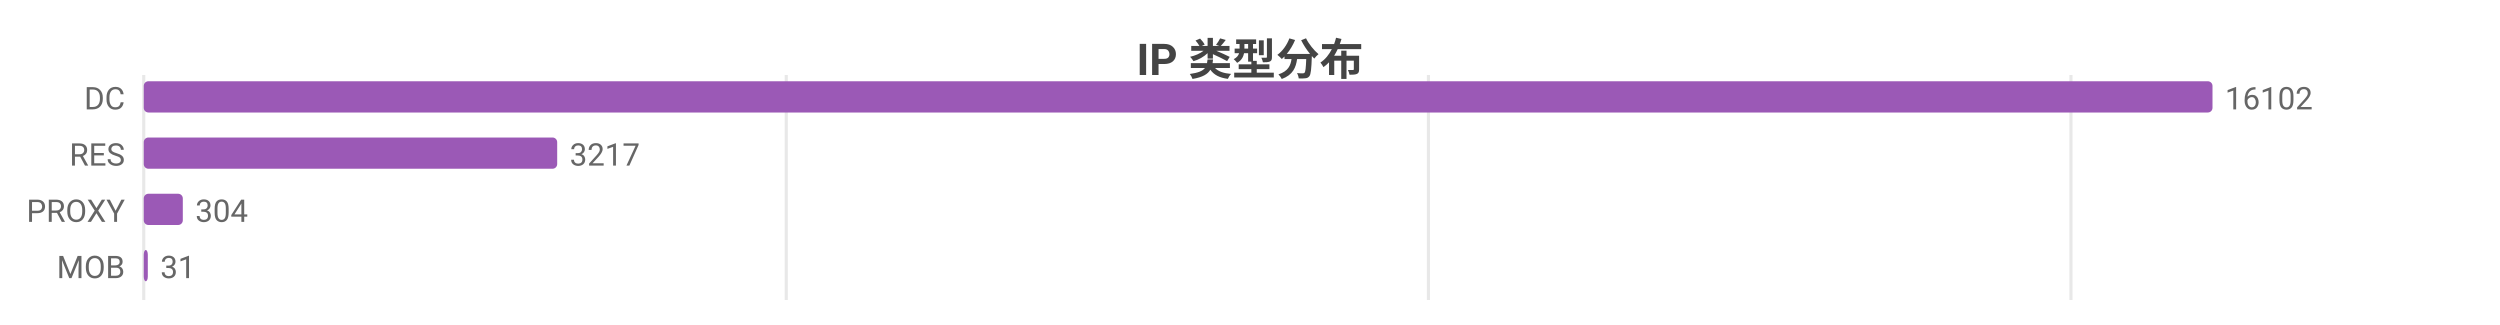
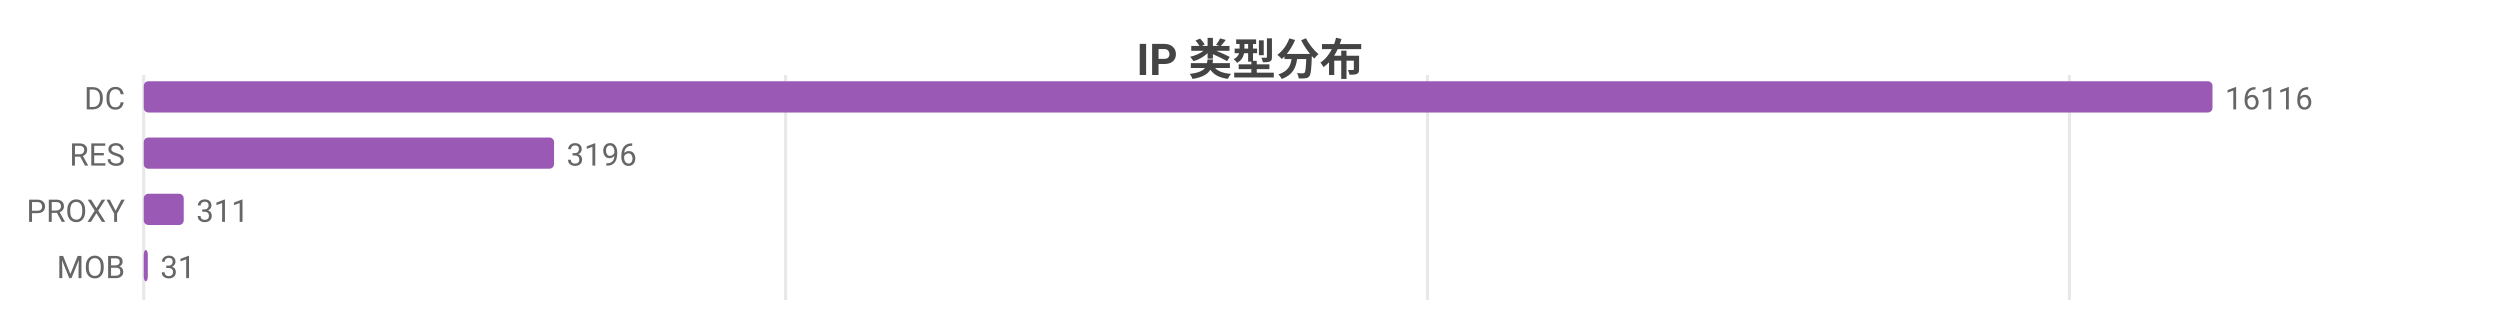
<svg xmlns="http://www.w3.org/2000/svg" width="800" height="104" viewBox="0 0 800 104">
  <rect width="800" height="104" fill="#ffffff" />
  <style>text{font-family:system-ui,-apple-system,'Segoe UI',Roboto,'PingFang SC','Microsoft YaHei','Noto Sans CJK SC',sans-serif}.g{stroke:#e8e8e8;stroke-width:1}.a{stroke:#999;stroke-width:1}.t{font-size:10px;fill:#666}.m{font-size:10px;text-anchor:middle;fill:#666}.e{font-size:10px;text-anchor:end;fill:#666}.l{font-size:11px;fill:#333}.tt{font-size:14px;font-weight:600;text-anchor:middle;fill:#444}.em{font-size:13px;text-anchor:middle;fill:#999}</style>
  <text class="tt" x="400.0" y="24">IP 类型分布</text>
  <line class="g" x1="46" y1="24" x2="46" y2="96" />
-   <line class="g" x1="251.6" y1="24" x2="251.6" y2="96" />
-   <line class="g" x1="457.1" y1="24" x2="457.1" y2="96" />
-   <line class="g" x1="662.7" y1="24" x2="662.7" y2="96" />
+   <line class="g" x1="251.4" y1="24" x2="251.4" y2="96" />
+   <line class="g" x1="456.8" y1="24" x2="456.8" y2="96" />
+   <line class="g" x1="662.2" y1="24" x2="662.2" y2="96" />
  <text class="e" x="40" y="35">DC</text>
  <rect x="46" y="26" width="662" height="10" fill="#9b59b6" rx="1.5" />
-   <text class="t" x="712" y="35">16102</text>
+   <text class="t" x="712" y="35">16116</text>
  <text class="e" x="40" y="53">RES</text>
-   <rect x="46" y="44" width="132.3" height="10" fill="#9b59b6" rx="1.5" />
-   <text class="t" x="182.3" y="53">3217</text>
+   <rect x="46" y="44" width="131.3" height="10" fill="#9b59b6" rx="1.5" />
+   <text class="t" x="181.3" y="53">3196</text>
  <text class="e" x="40" y="71">PROXY</text>
-   <rect x="46" y="62" width="12.5" height="10" fill="#9b59b6" rx="1.5" />
-   <text class="t" x="62.5" y="71">304</text>
+   <rect x="46" y="62" width="12.8" height="10" fill="#9b59b6" rx="1.5" />
+   <text class="t" x="62.8" y="71">311</text>
  <text class="e" x="40" y="89">MOB</text>
  <rect x="46" y="80" width="1.3" height="10" fill="#9b59b6" rx="1.5" />
  <text class="t" x="51.3" y="89">31</text>
</svg>
